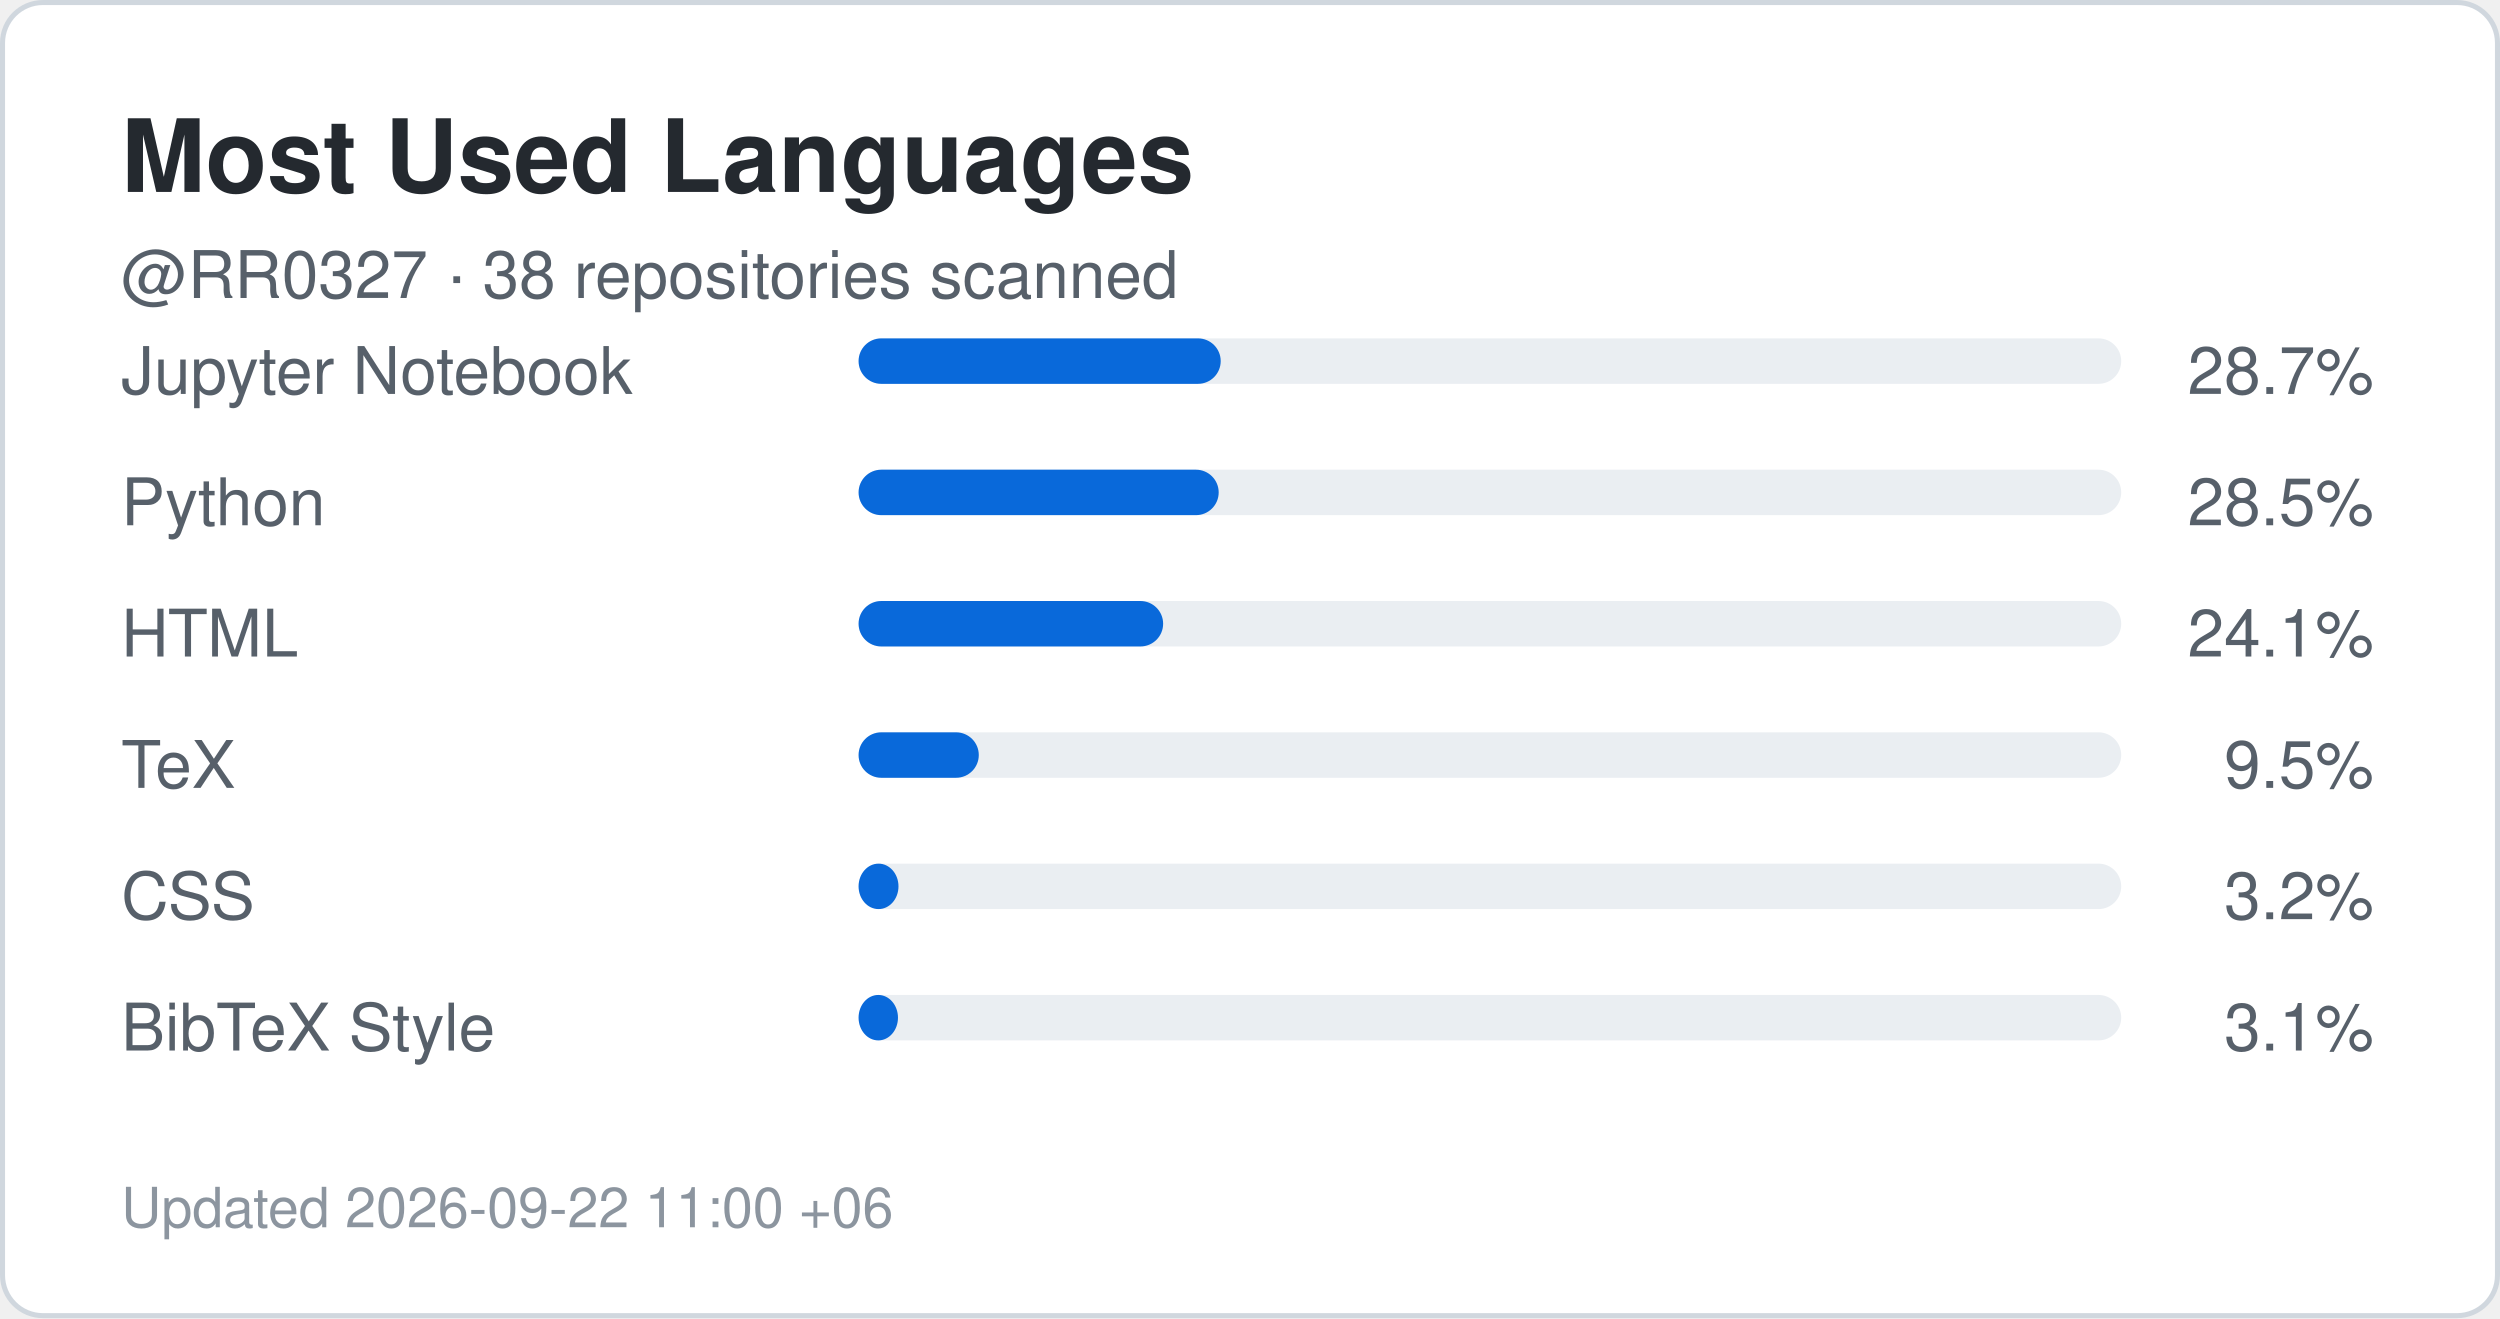
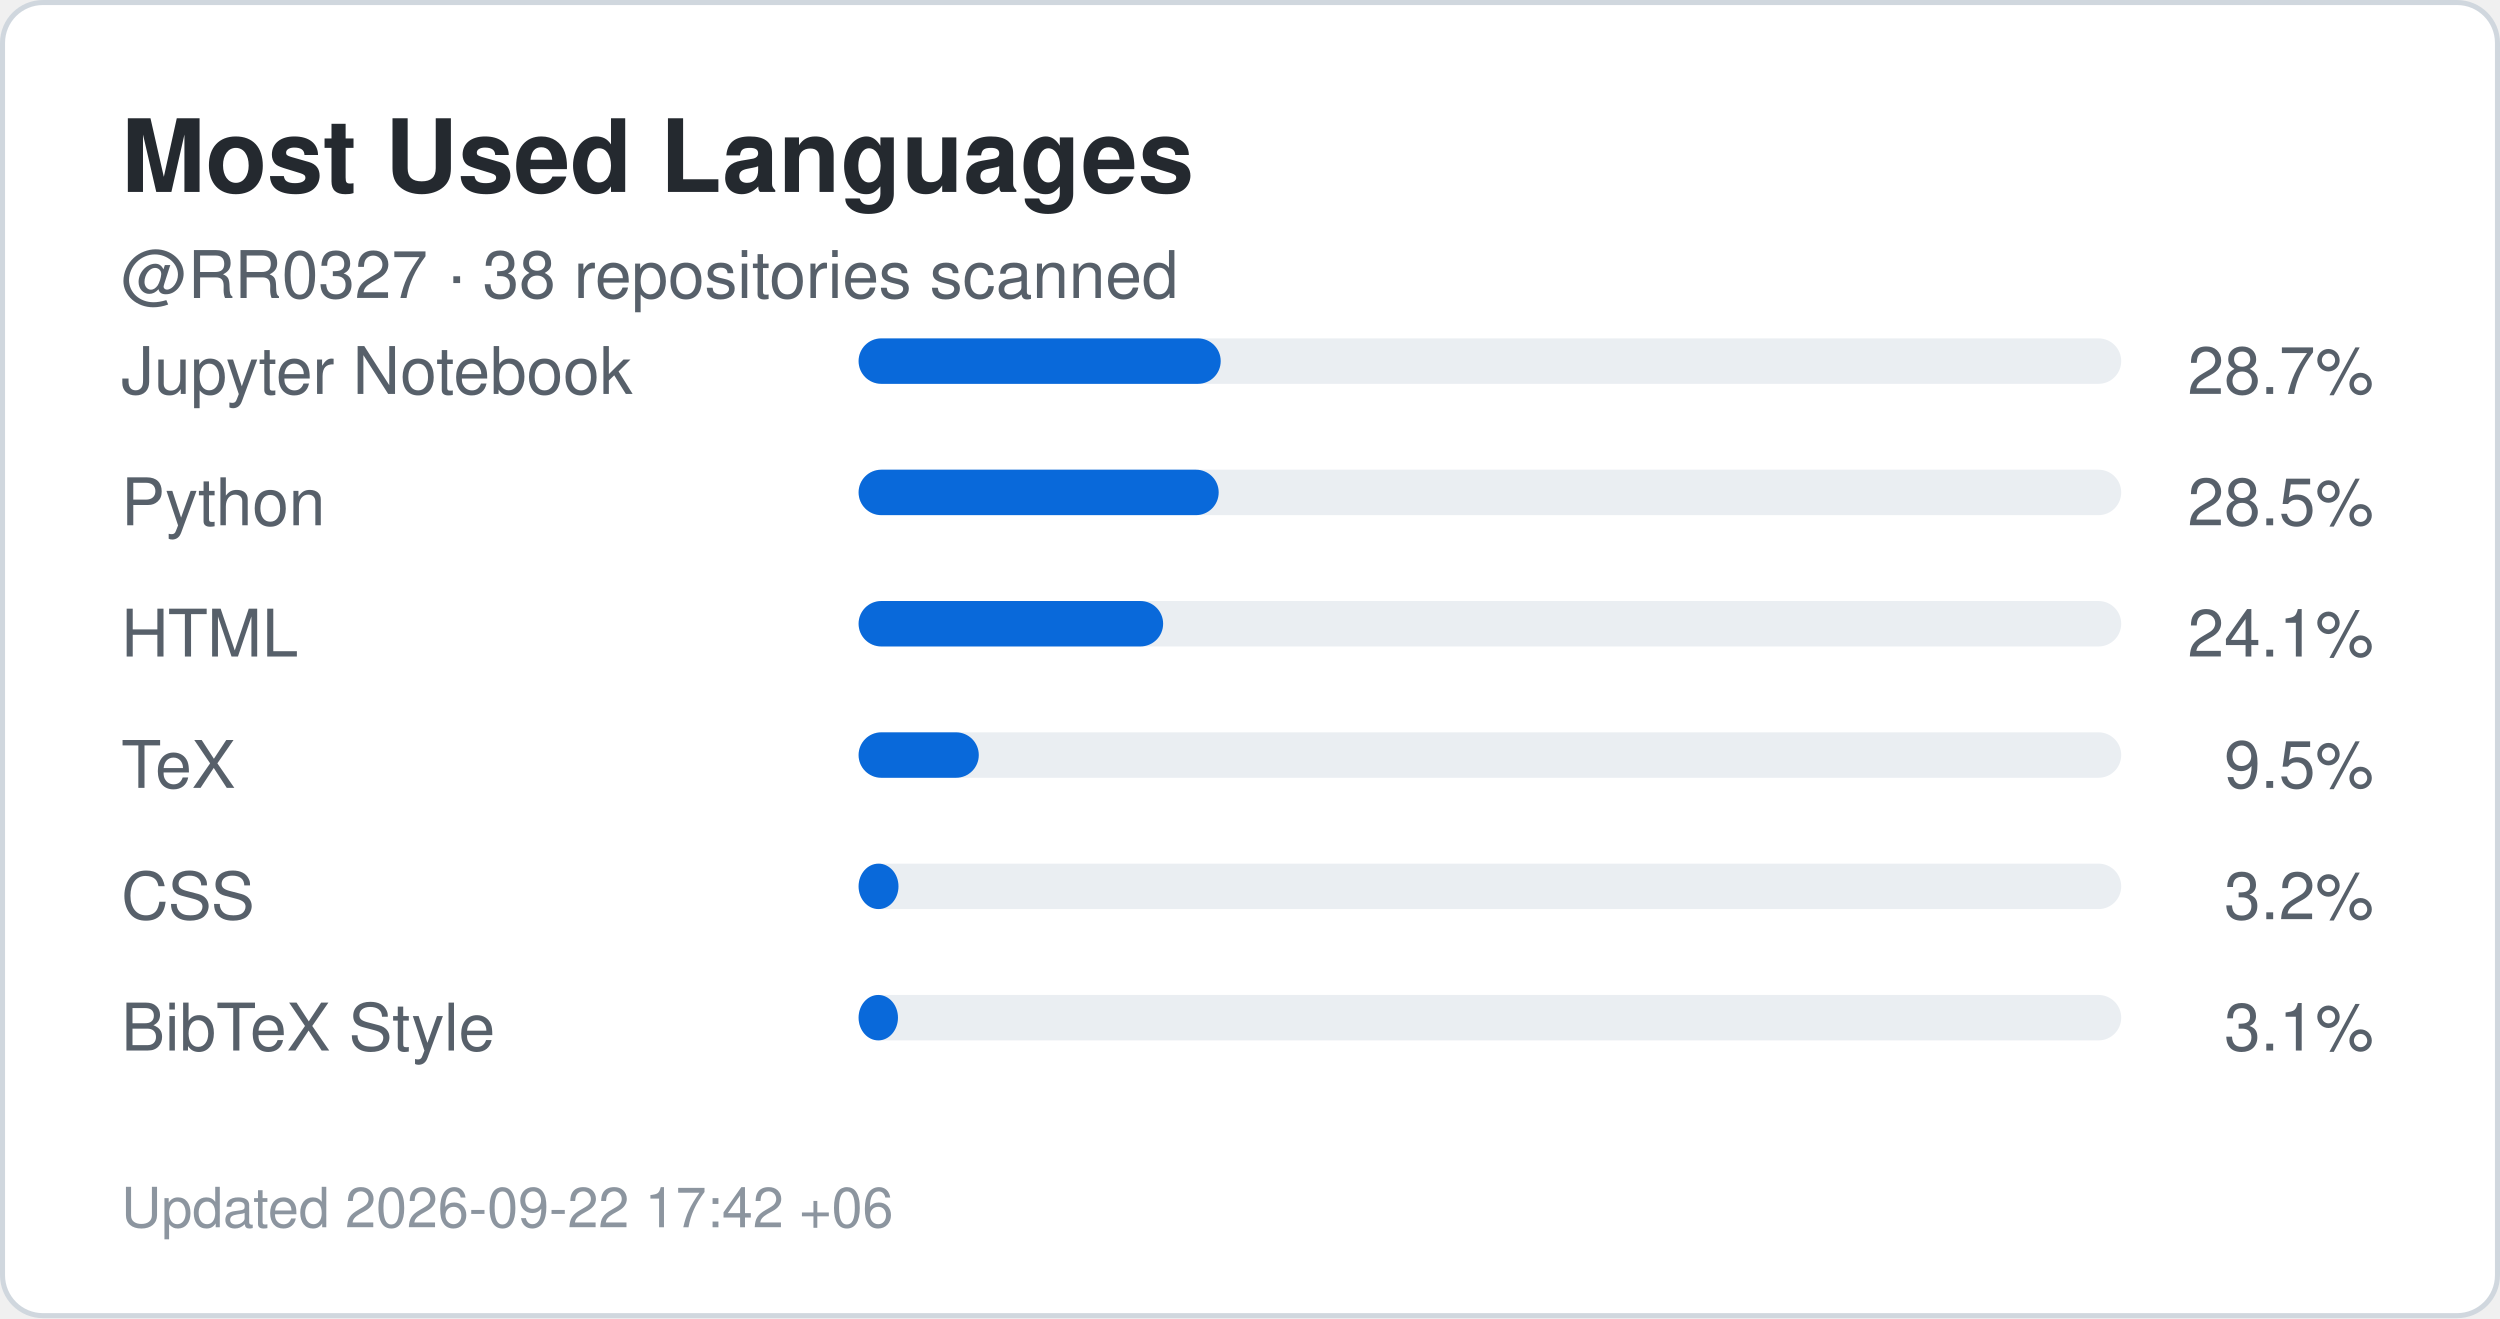
<svg xmlns="http://www.w3.org/2000/svg" width="495" height="261" viewBox="0 0 495 261" role="img" aria-label="Top languages for RR0327">
  <rect x="0.5" y="0.5" width="494" height="260" rx="8" fill="#ffffff" stroke="#d0d7de" />
  <style>
    .title {
      font: 700 20px -apple-system,BlinkMacSystemFont,"Segoe UI",Helvetica,Arial,sans-serif;
      fill: #24292f;
    }
    .label {
      font: 500 13px -apple-system,BlinkMacSystemFont,"Segoe UI",Helvetica,Arial,sans-serif;
      fill: #57606a;
    }
    .value {
      font: 700 22px -apple-system,BlinkMacSystemFont,"Segoe UI",Helvetica,Arial,sans-serif;
      fill: #0969da;
    }
    .small {
      font: 400 11px -apple-system,BlinkMacSystemFont,"Segoe UI",Helvetica,Arial,sans-serif;
      fill: #8c959f;
    }
  </style>
  <text x="24" y="38" class="title">Most Used Languages</text>
  <text x="24" y="59" class="label">
    @RR0327 · 38 repositories scanned
  </text>
  <text x="24" y="78" class="label">Jupyter Notebook</text>
  <rect x="170" y="67" width="250" height="9" rx="4.5" fill="#eaeef2" />
  <rect x="170" y="67" width="71.7" height="9" rx="4.5" fill="#0969da" />
  <text x="470" y="78" text-anchor="end" class="label">
    28.7%
  </text>
  <text x="24" y="104" class="label">Python</text>
  <rect x="170" y="93" width="250" height="9" rx="4.5" fill="#eaeef2" />
  <rect x="170" y="93" width="71.3" height="9" rx="4.5" fill="#0969da" />
  <text x="470" y="104" text-anchor="end" class="label">
    28.5%
  </text>
  <text x="24" y="130" class="label">HTML</text>
  <rect x="170" y="119" width="250" height="9" rx="4.5" fill="#eaeef2" />
  <rect x="170" y="119" width="60.3" height="9" rx="4.5" fill="#0969da" />
  <text x="470" y="130" text-anchor="end" class="label">
    24.1%
  </text>
  <text x="24" y="156" class="label">TeX</text>
  <rect x="170" y="145" width="250" height="9" rx="4.5" fill="#eaeef2" />
  <rect x="170" y="145" width="23.8" height="9" rx="4.5" fill="#0969da" />
  <text x="470" y="156" text-anchor="end" class="label">
    9.5%
  </text>
  <text x="24" y="182" class="label">CSS</text>
  <rect x="170" y="171" width="250" height="9" rx="4.5" fill="#eaeef2" />
  <rect x="170" y="171" width="7.9" height="9" rx="4.5" fill="#0969da" />
  <text x="470" y="182" text-anchor="end" class="label">
    3.2%
  </text>
  <text x="24" y="208" class="label">BibTeX Style</text>
  <rect x="170" y="197" width="250" height="9" rx="4.5" fill="#eaeef2" />
  <rect x="170" y="197" width="7.8" height="9" rx="4.5" fill="#0969da" />
  <text x="470" y="208" text-anchor="end" class="label">
    3.1%
  </text>
  <text x="24" y="243" class="small">
-     Updated 2026-09-22 11:00 +06
+     Updated 2026-09-22 17:42 +06
  </text>
</svg>
